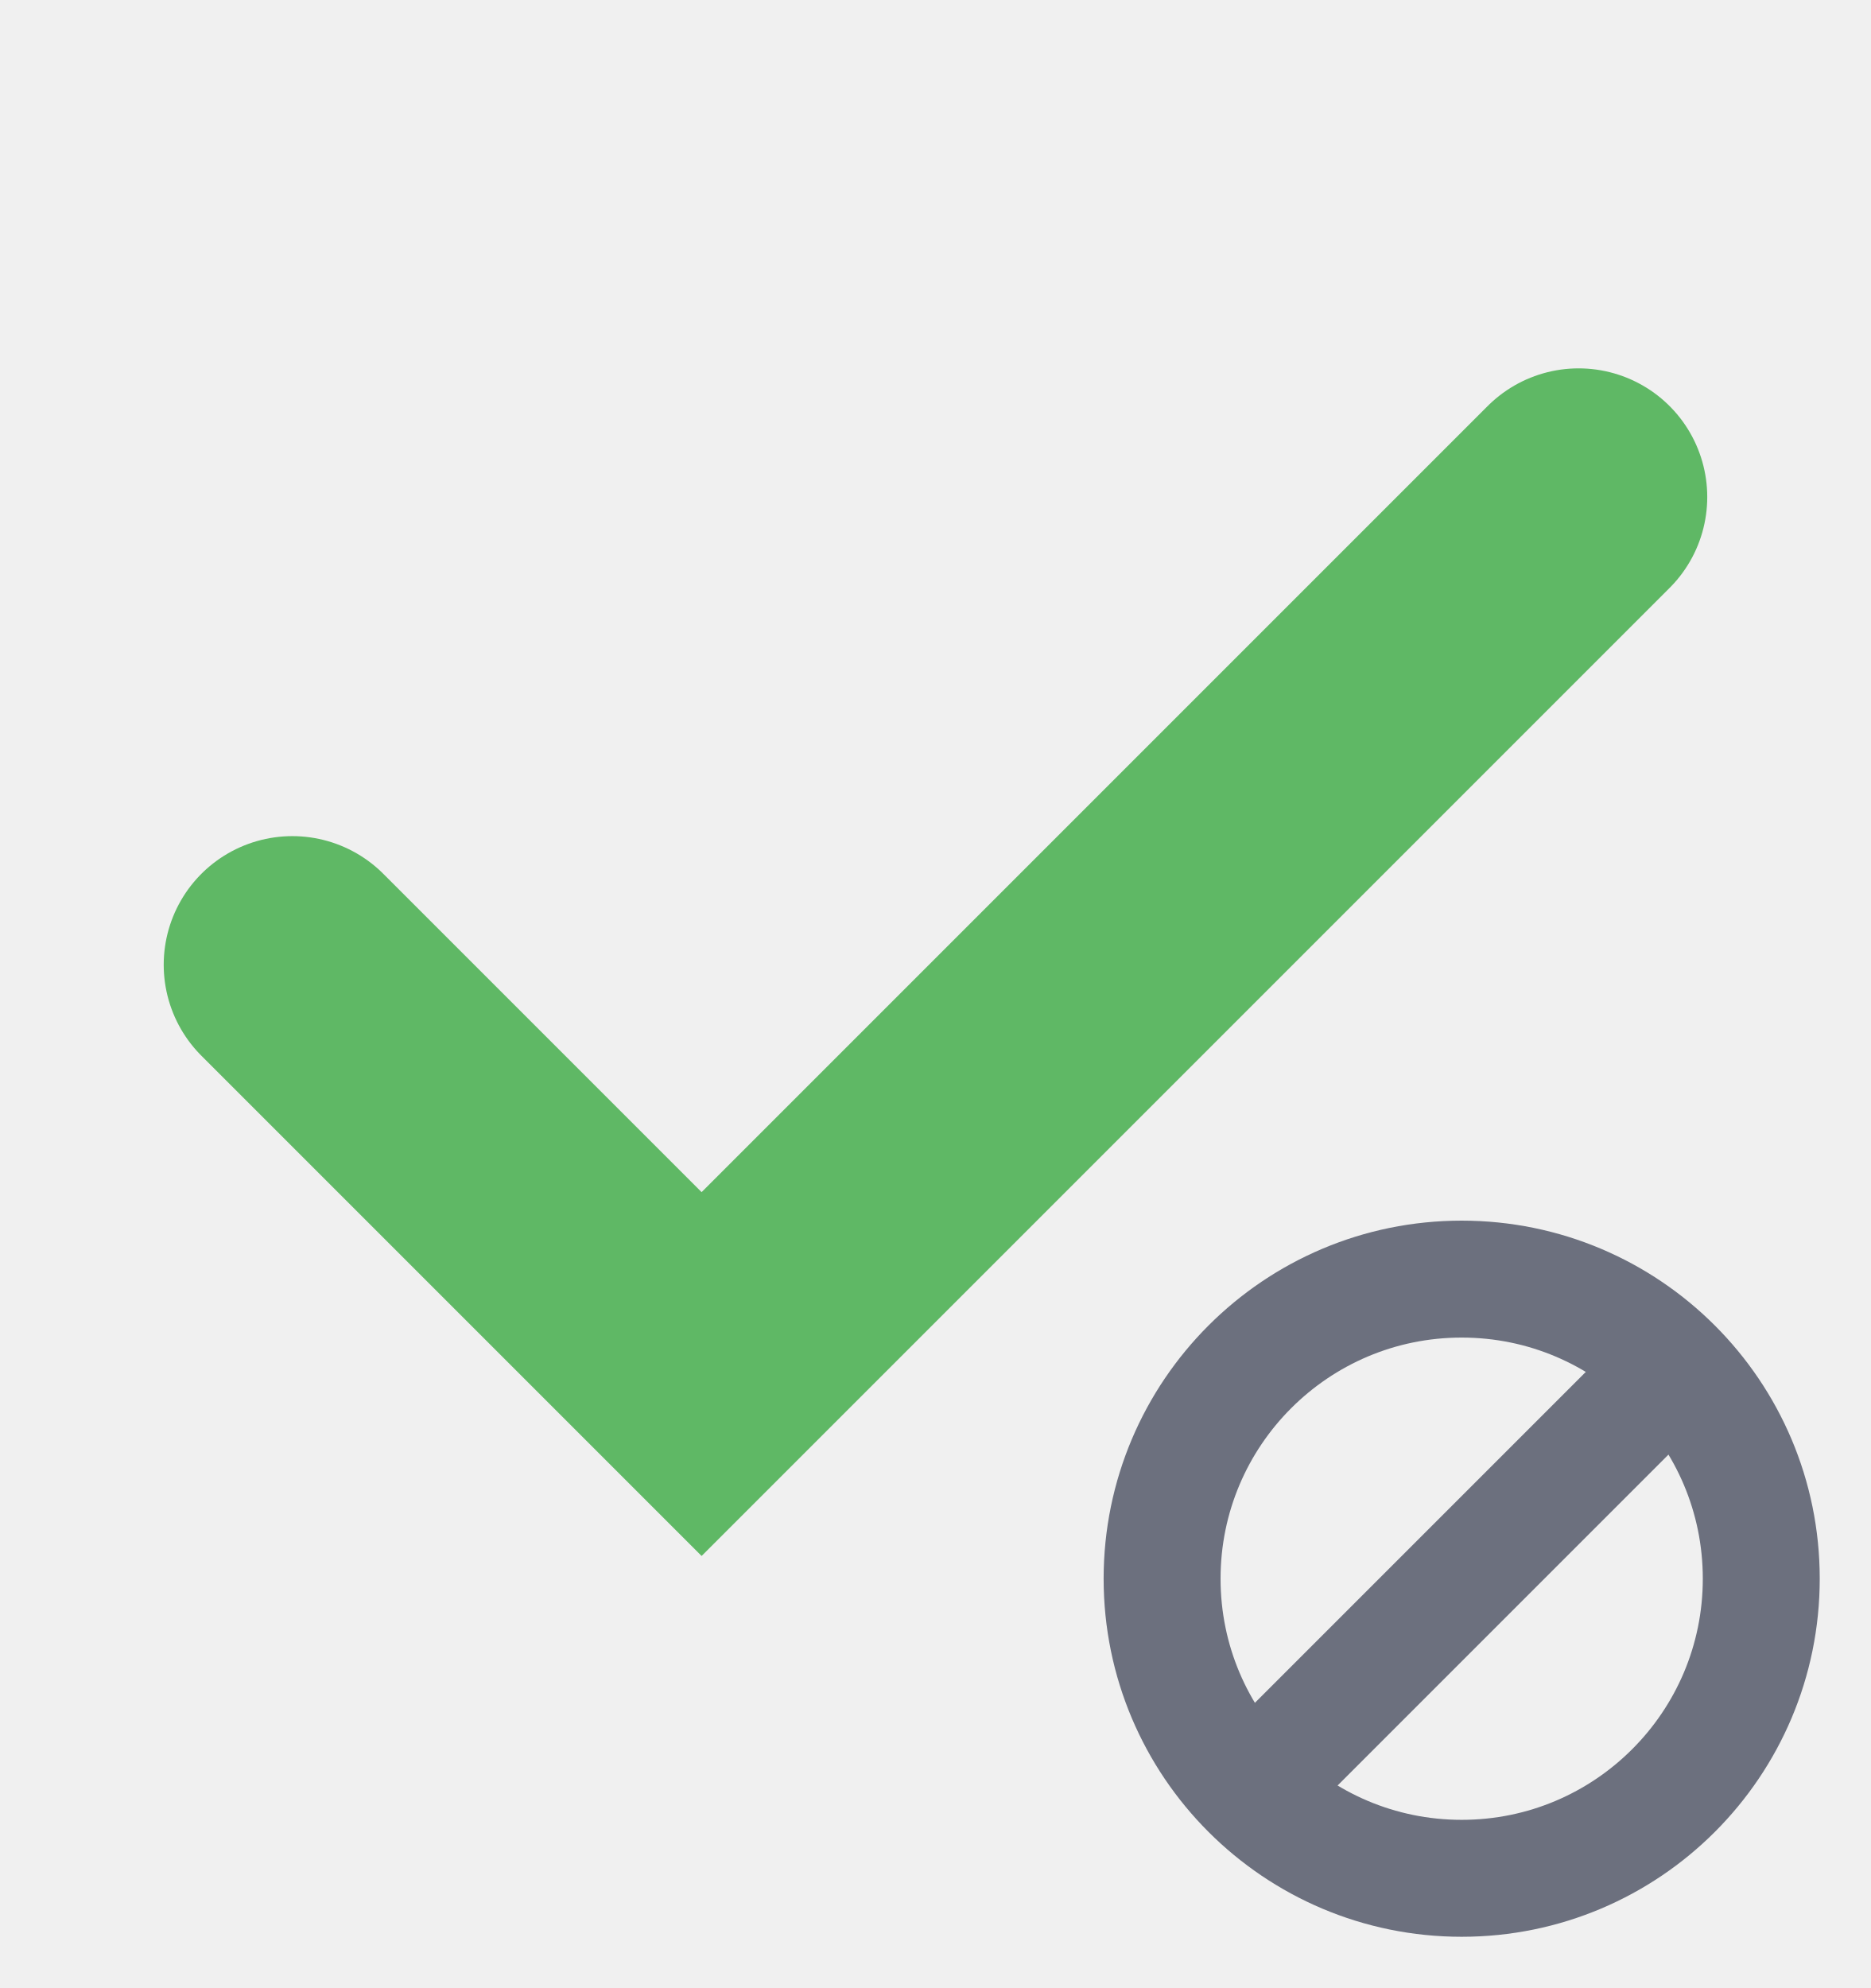
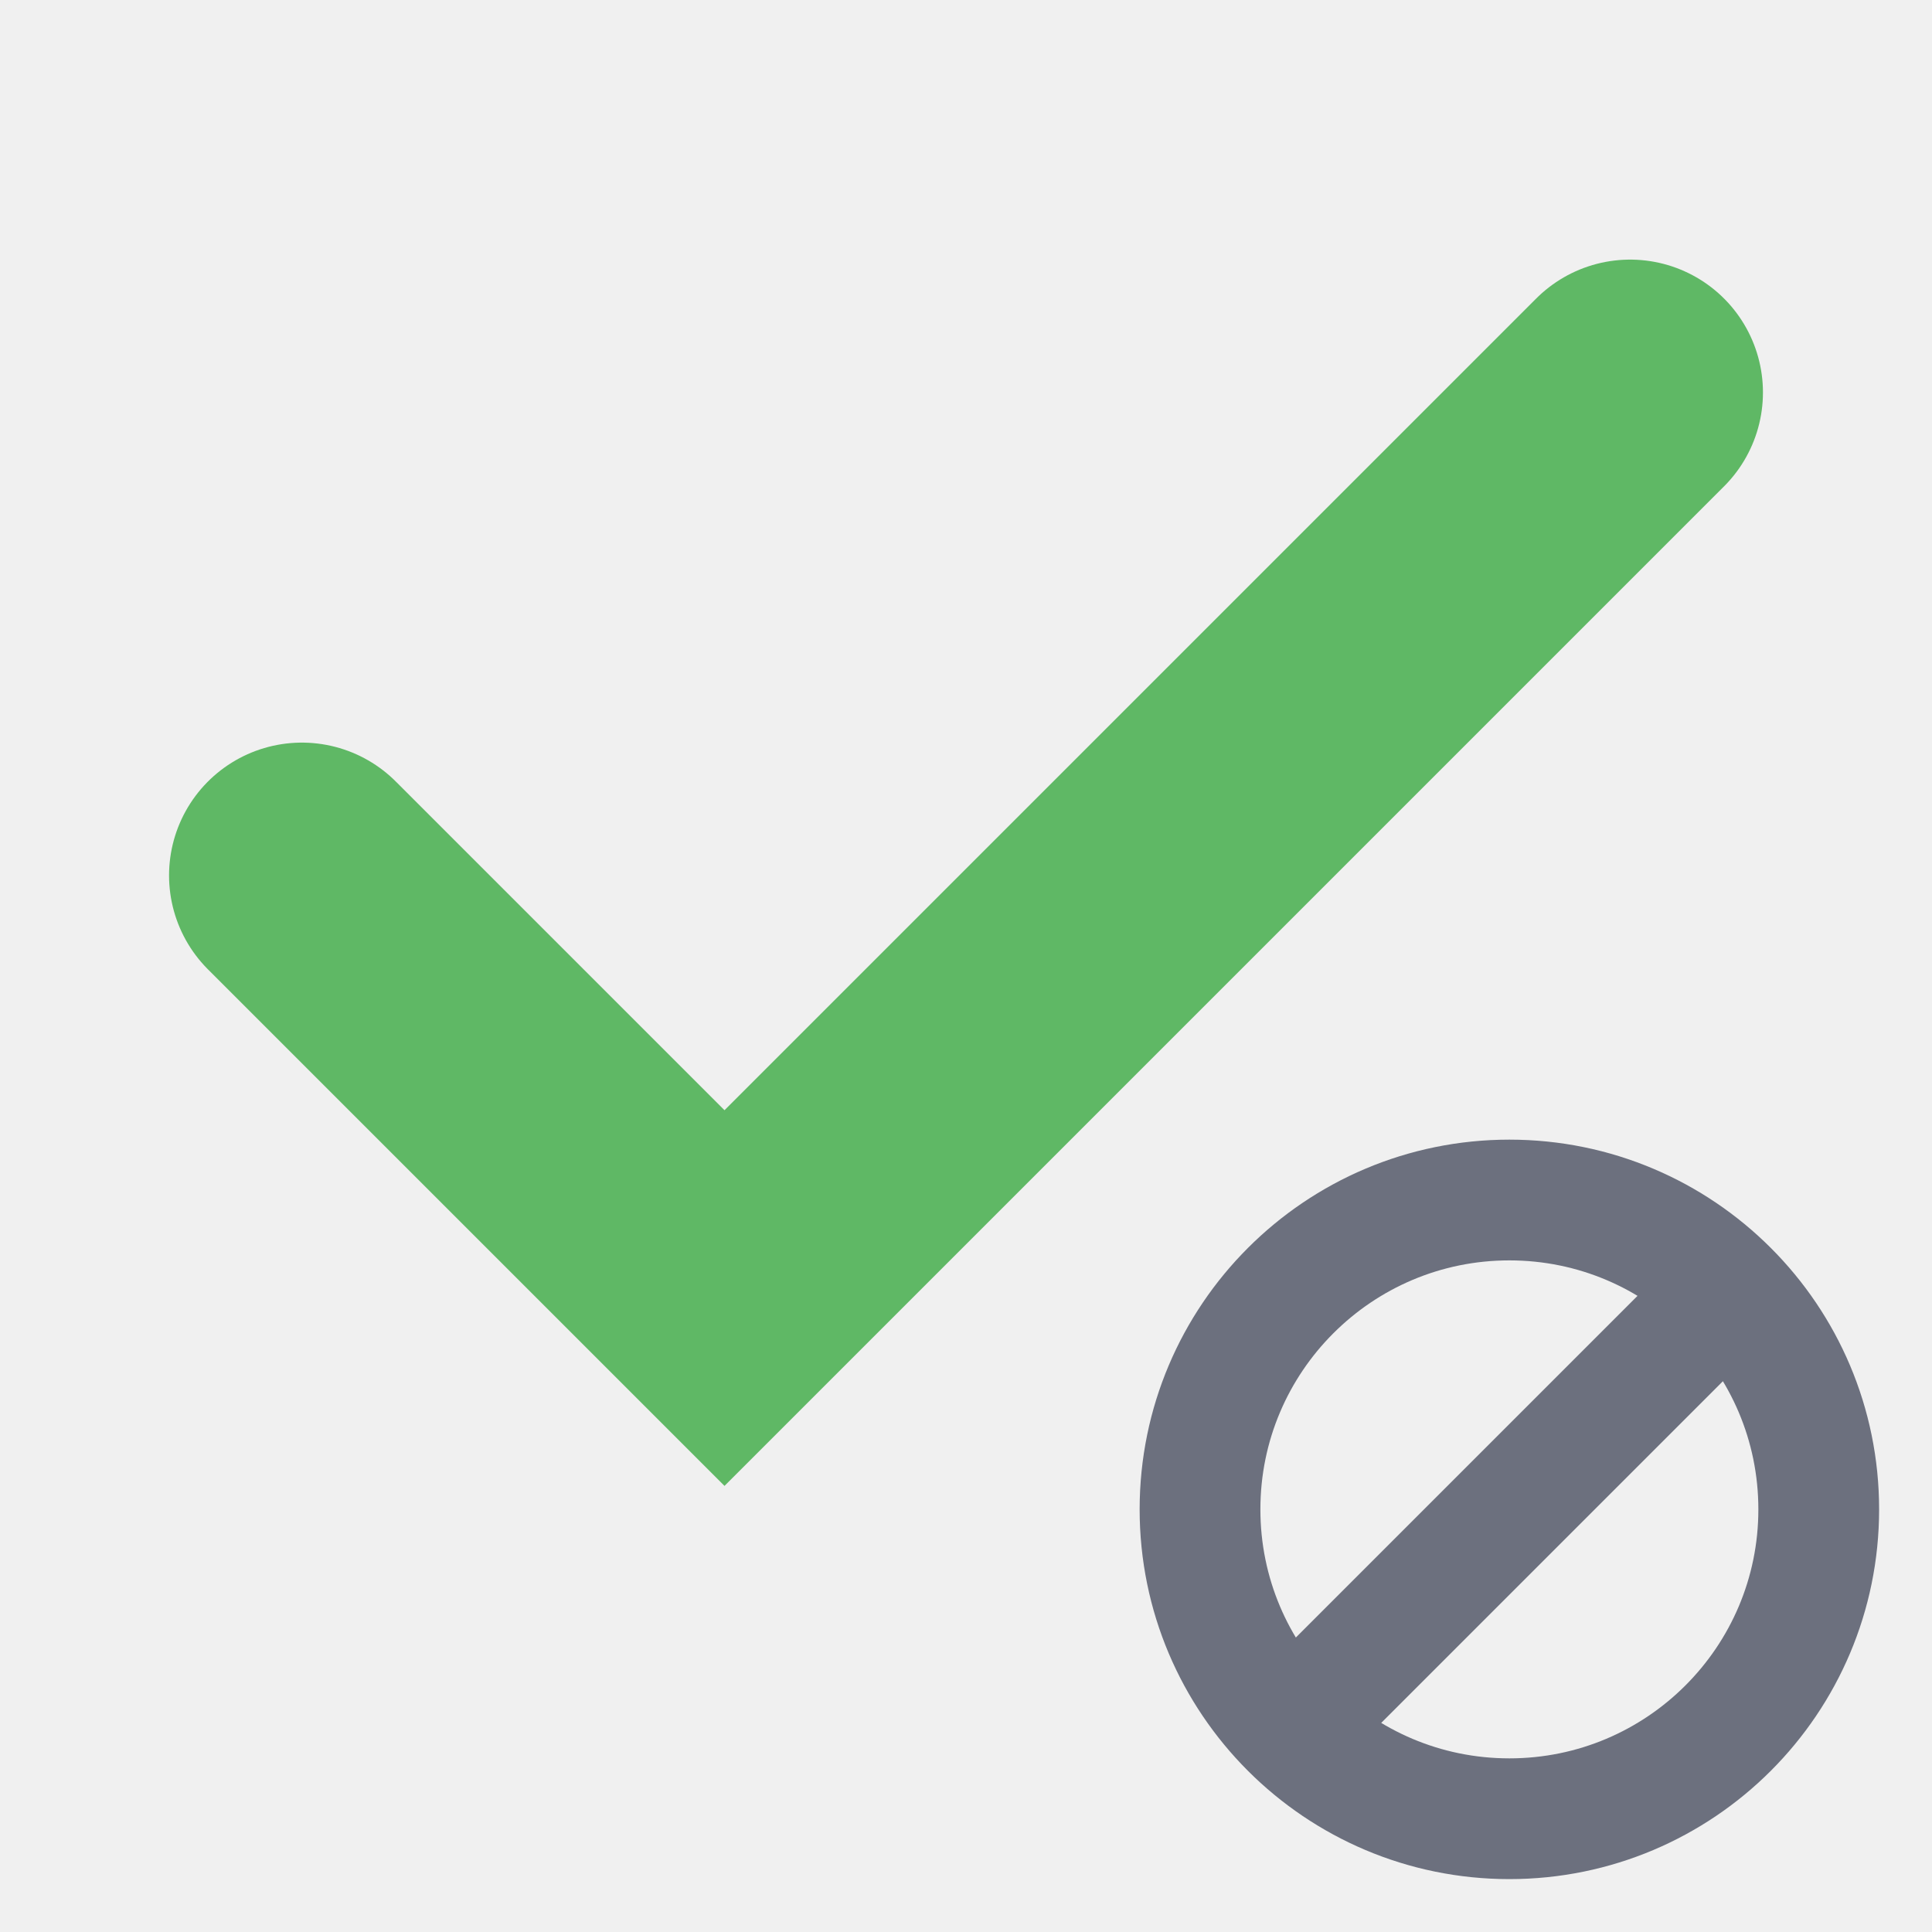
- <svg xmlns="http://www.w3.org/2000/svg" width="16" height="17" viewBox="0 0 16 17" fill="none">
-   <circle cx="12.5" cy="13.5" r="2.562" stroke="#6C707E" />
-   <path d="M10.531 15.469L14.469 11.531" stroke="#6C707E" />
-   <path d="M2.5 8.25L6 11.75L13.5 4.25" stroke="#5FB865" stroke-width="2.2" stroke-linecap="round" />
+ <svg xmlns="http://www.w3.org/2000/svg" width="16" height="16" viewBox="0 0 16 16" fill="none">
+   <g clip-path="url(#clip0_3109_45585)">
+     <circle cx="12.5" cy="12.5" r="2.562" stroke="#6C707E" />
+     <path d="M10.531 14.469L14.469 10.531" stroke="#6C707E" />
+     <path d="M2.5 7.25L6 10.75L13.5 3.25" stroke="#5FB865" stroke-width="2.2" stroke-linecap="round" />
+   </g>
+   <defs>
+     <clipPath id="clip0_3109_45585">
+       <rect width="16" height="16" fill="white" />
+     </clipPath>
+   </defs>
</svg>
